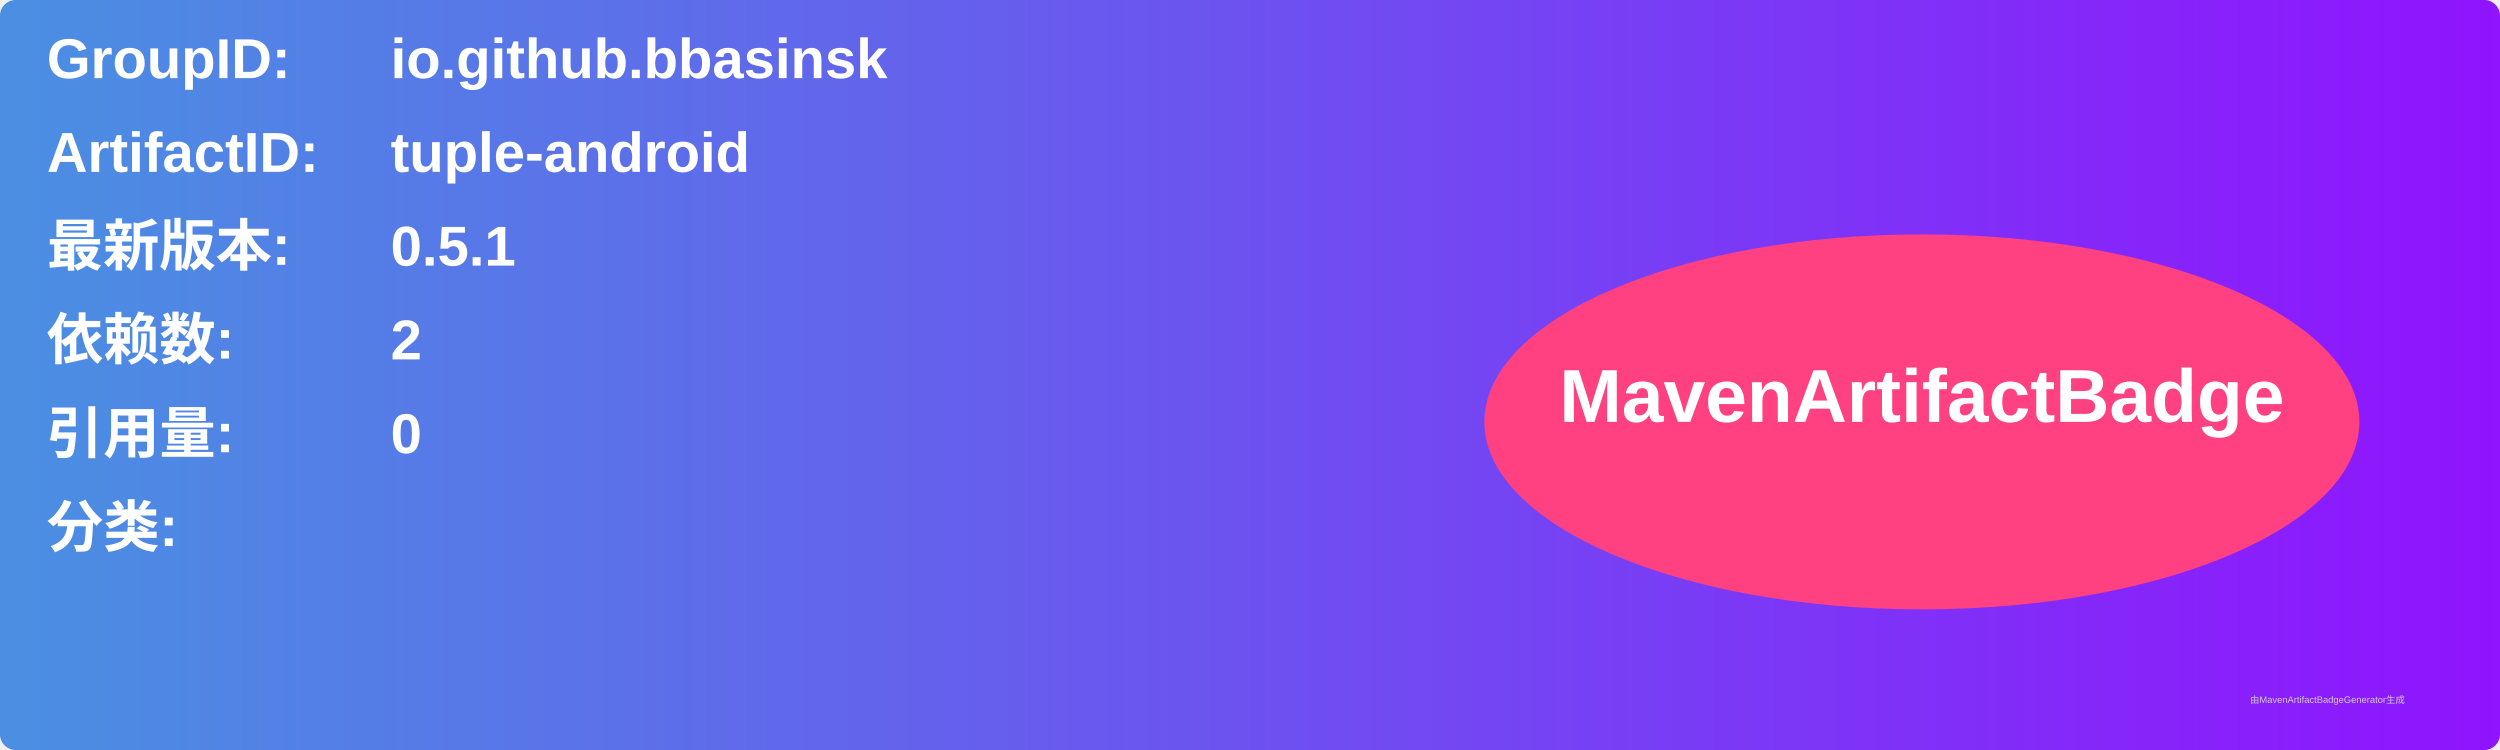
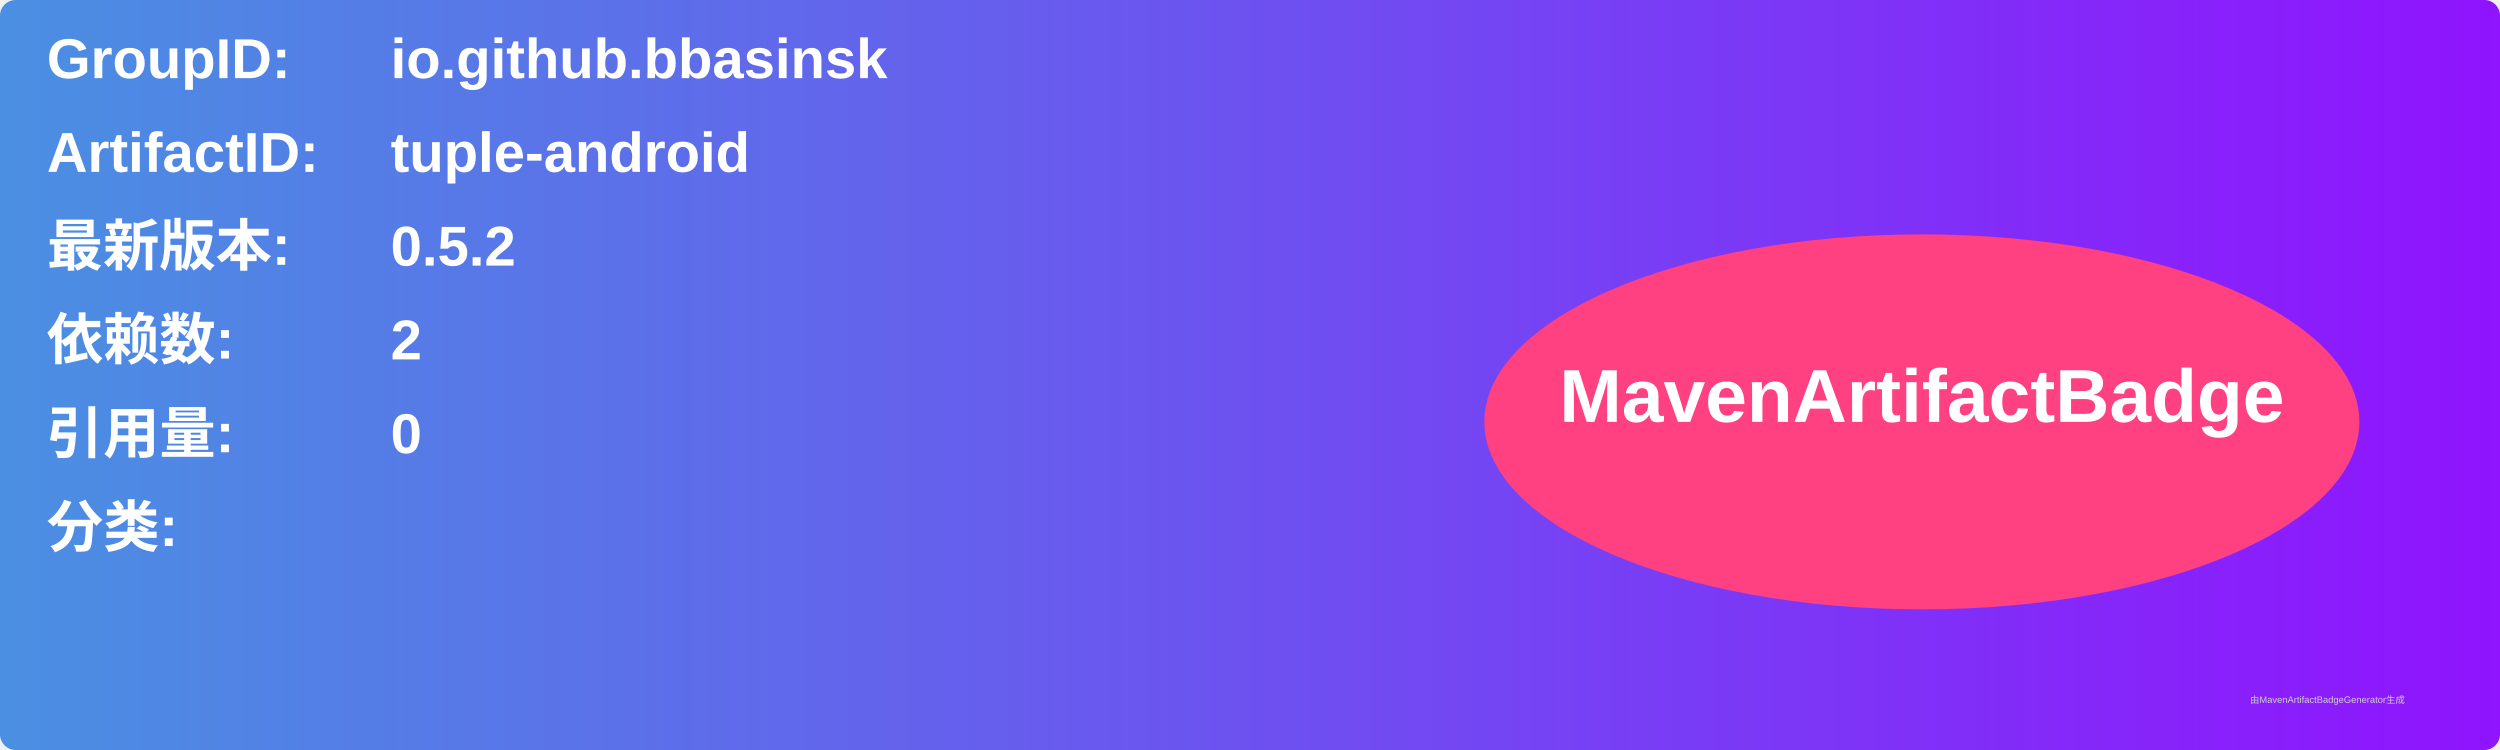
<svg xmlns="http://www.w3.org/2000/svg" width="800" height="240" viewBox="0 0 800 240">
  <linearGradient id="grad" x1="0%" y1="0%" x2="100%" y2="0%">
    <stop offset="0%" stop-color="#4a90e2" />
    <stop offset="100%" stop-color="#9013fe" />
  </linearGradient>
  <rect width="100%" height="100%" rx="5" ry="5" fill="url(#grad)" />
  <g transform="translate(15, 15)">
    <text x="0" y="10" font-family="Arial" font-size="18" fill="white" font-weight="bold" width="260">GroupID:</text>
    <text x="110" y="10" font-family="Arial" font-size="18" fill="white" font-weight="bold" width="460">io.github.bbasinsk</text>
    <text x="0" y="40" font-family="Arial" font-size="18" fill="white" font-weight="bold" width="260">ArtifactID:</text>
    <text x="110" y="40" font-family="Arial" font-size="18" fill="white" font-weight="bold" width="460">tuple-android</text>
    <text x="0" y="70" font-family="Arial" font-size="18" fill="white" font-weight="bold">最新版本:</text>
    <text x="110" y="70" font-family="Arial" font-size="18" fill="white" font-weight="bold">
-       <tspan font-weight="bold">0.5.1</tspan>
+       <tspan font-weight="bold">0.5.2</tspan>
    </text>
    <text x="0" y="100" font-family="Arial" font-size="18" fill="white" font-weight="bold">依赖数: </text>
    <text x="110" y="100" font-family="Arial" font-size="18" fill="white">
      <tspan font-weight="bold">2</tspan>
    </text>
    <text x="0" y="130" font-family="Arial" font-size="18" fill="white" font-weight="bold">引用量: </text>
    <text x="110" y="130" font-family="Arial" font-size="18" fill="white">
      <tspan font-weight="bold">0</tspan>
    </text>
    <text x="0" y="160" font-family="Arial" font-size="18" fill="white" font-weight="bold">分类:</text>
    <text x="10" y="190" font-family="Arial" font-size="10" fill="white">
      <tspan font-weight="bold" />
    </text>
    <ellipse cx="600" cy="120" rx="140" ry="60" fill="#ff4081" />
    <text x="600" y="120" text-anchor="middle" font-family="Arial" font-size="24" fill="white" font-weight="bold">MavenArtifactBadge</text>
  </g>
  <text x="720" y="225" font-family="Arial" font-size="3" fill="#d0d0d0">由MavenArtifactBadgeGenerator生成</text>
</svg>
